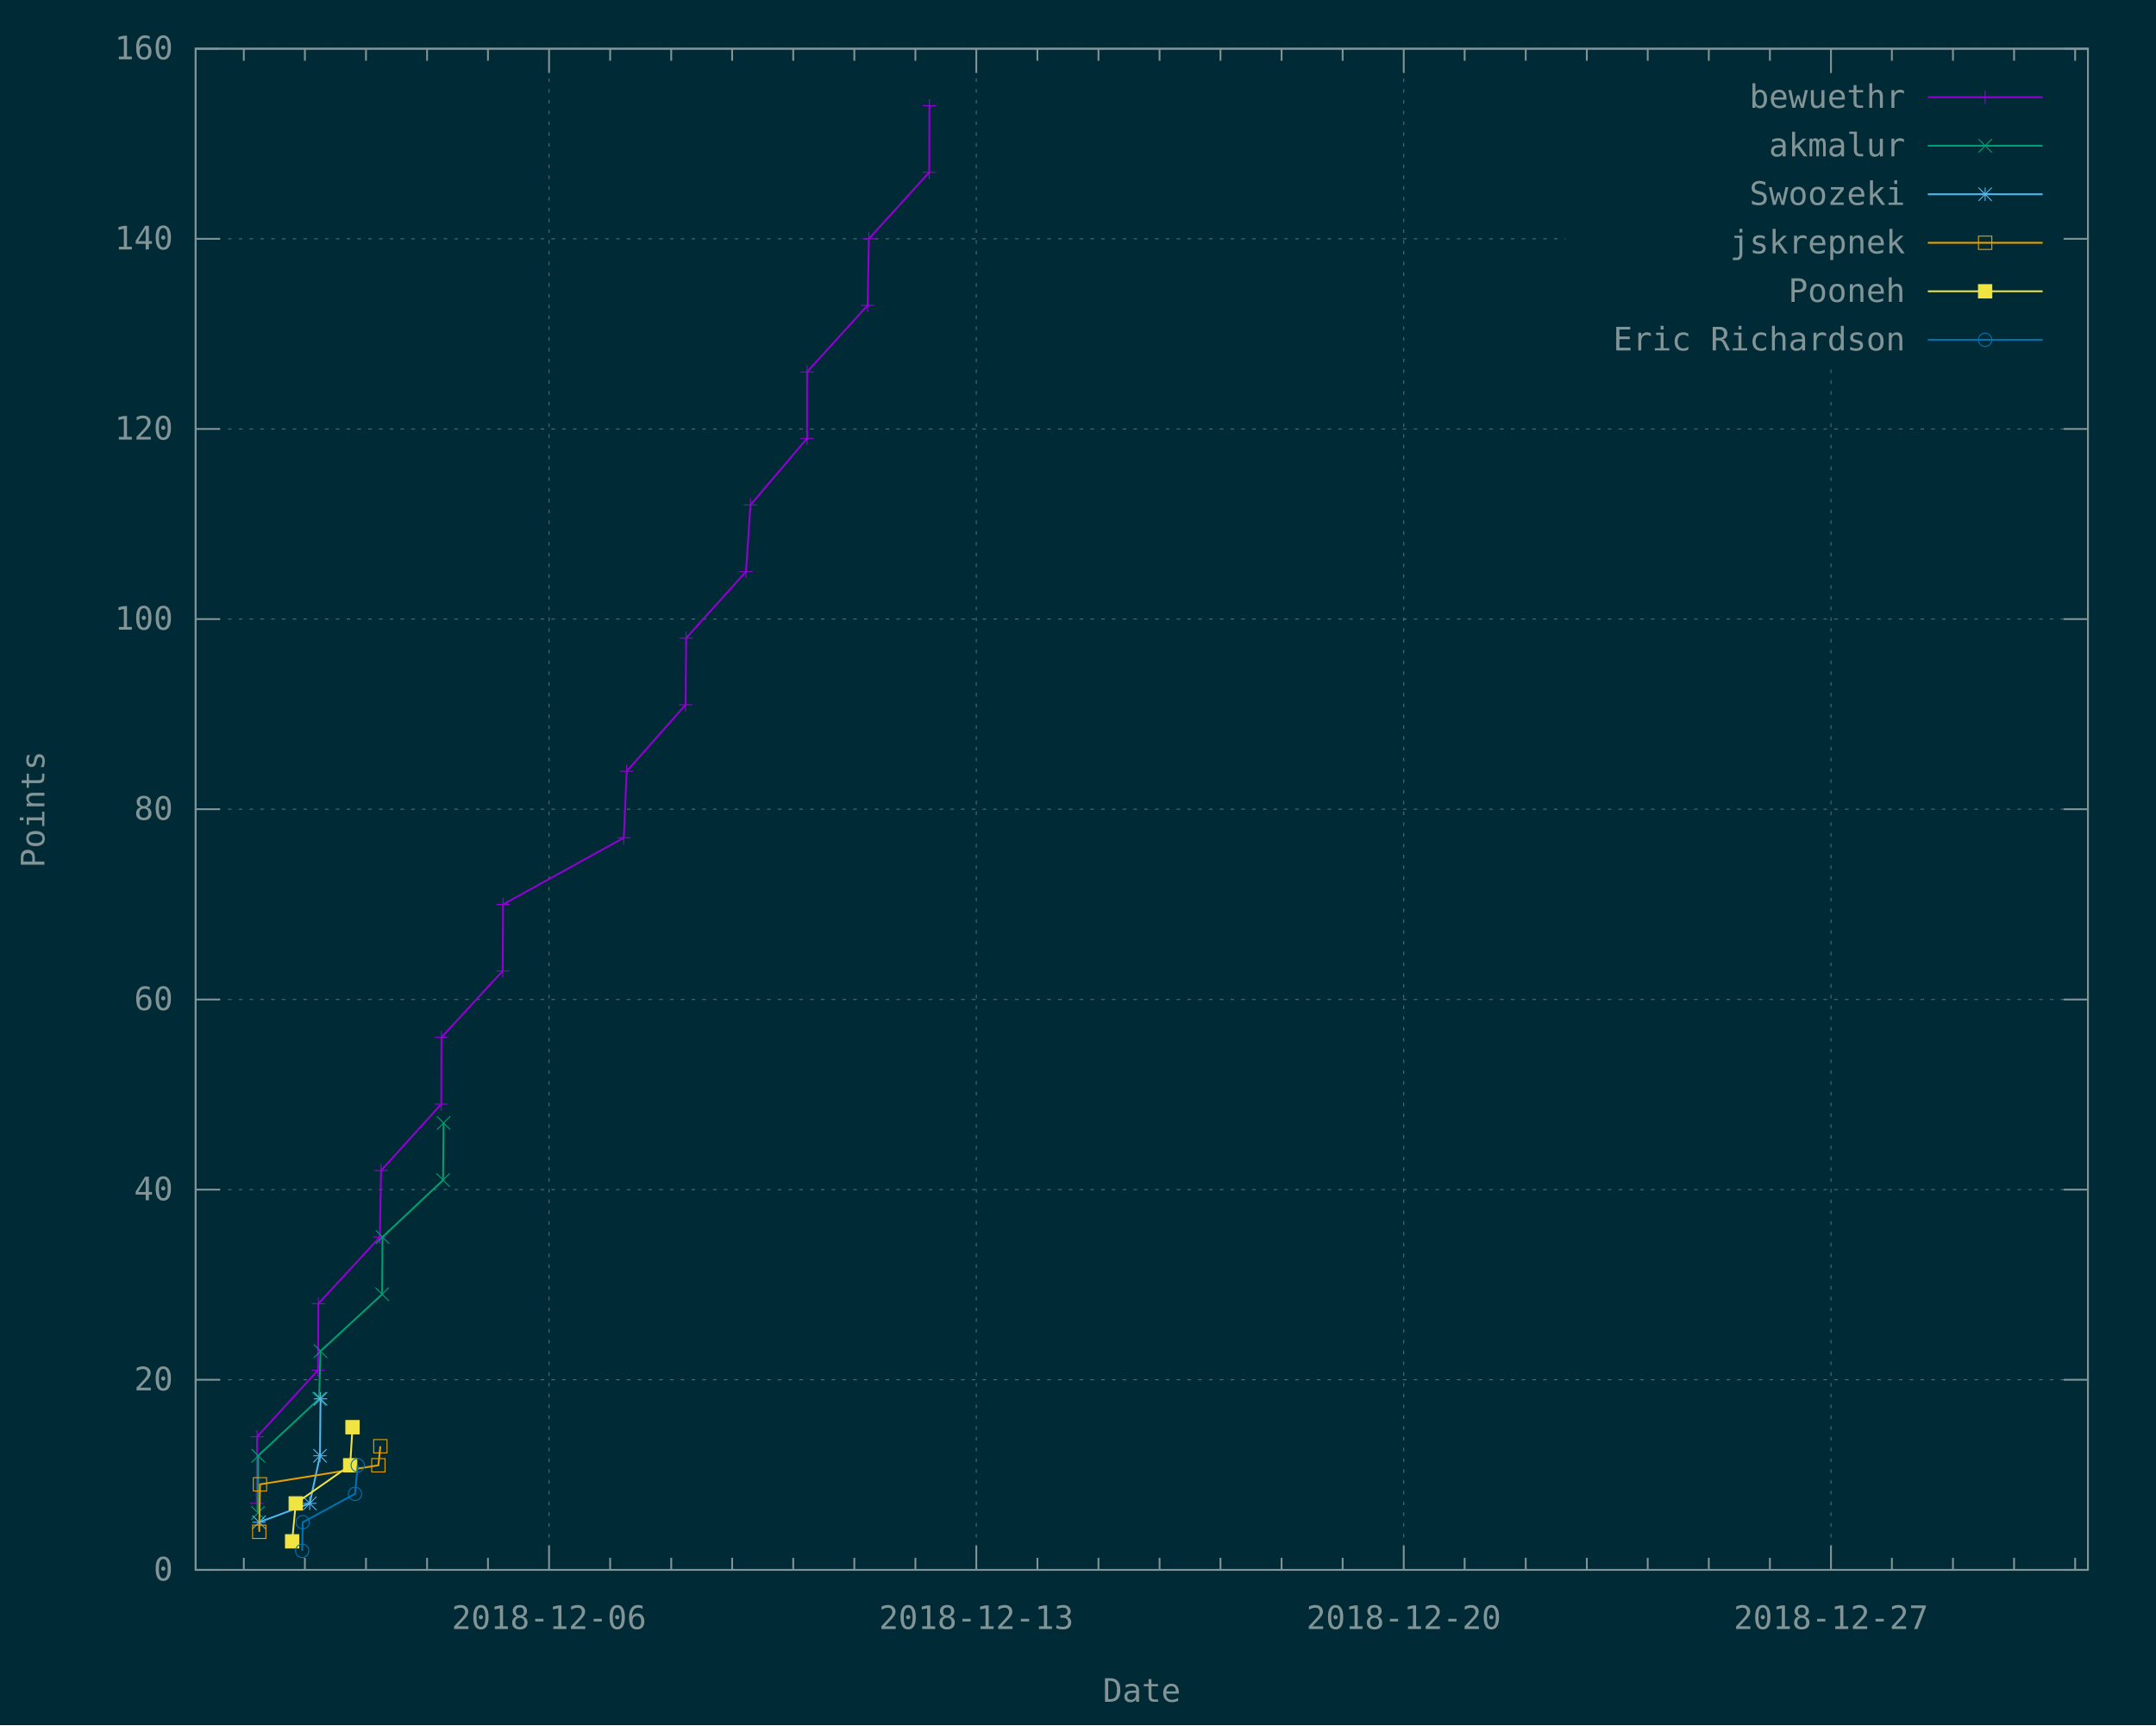
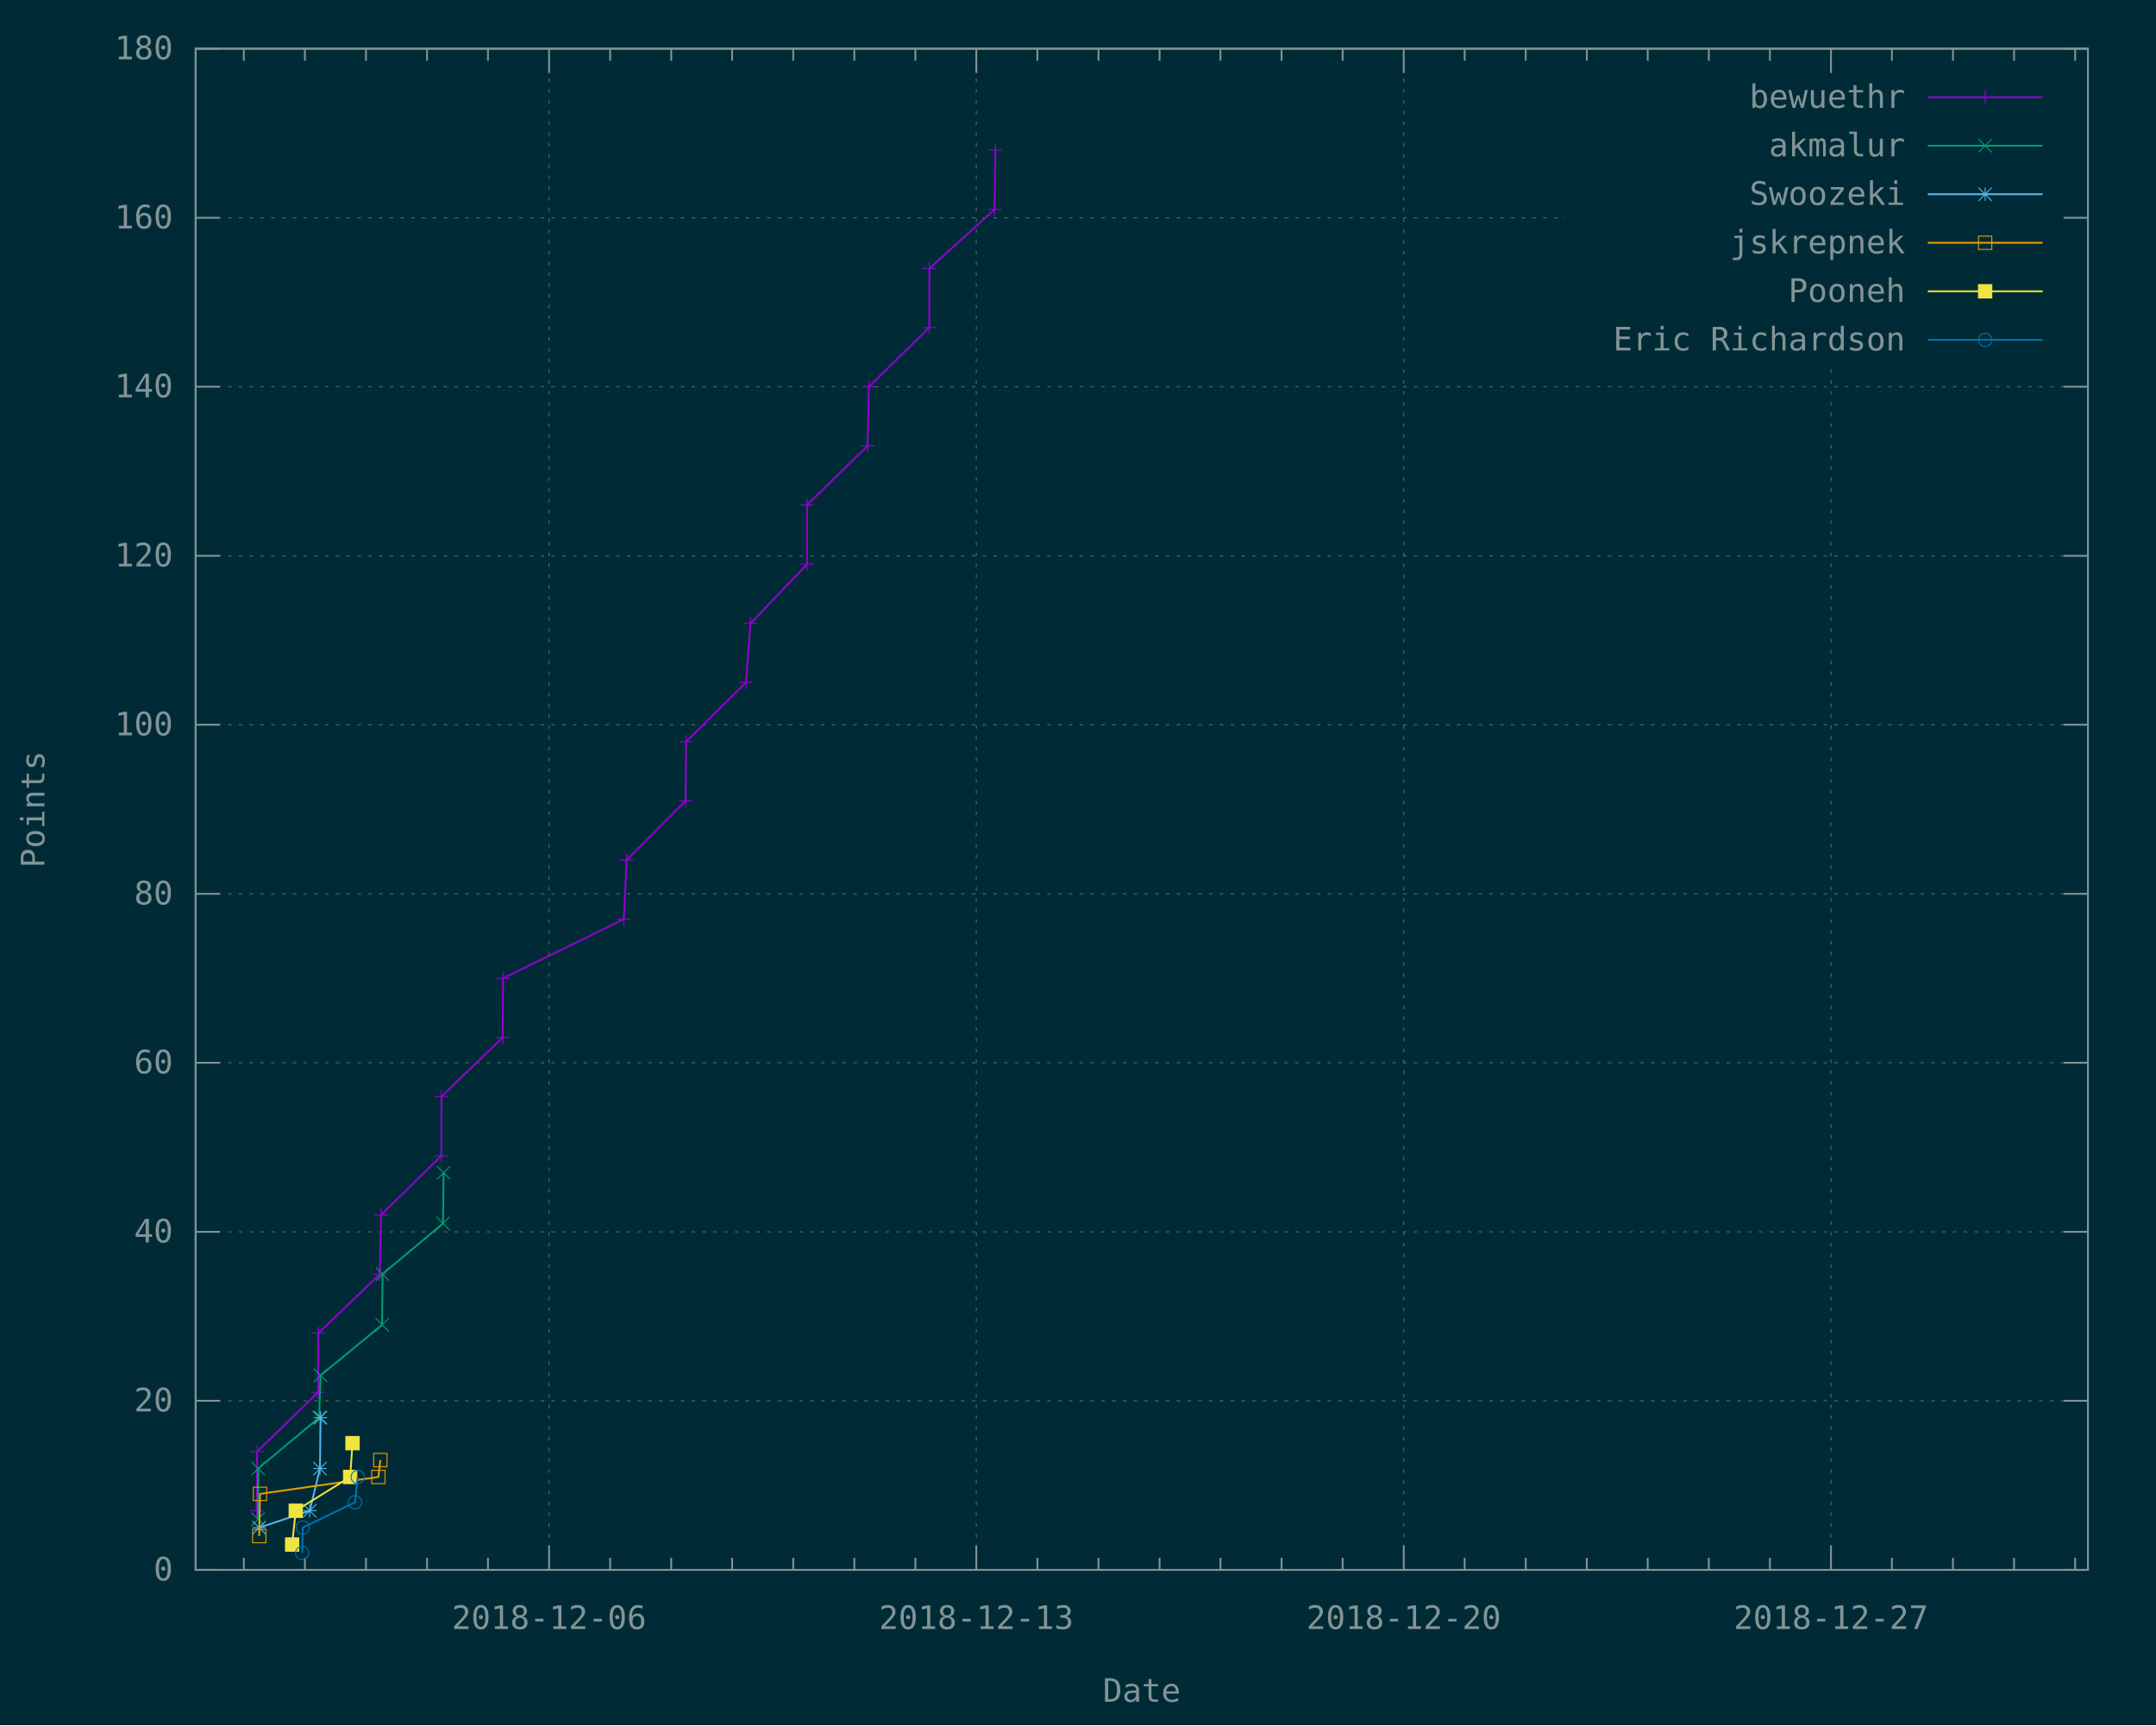
<svg xmlns="http://www.w3.org/2000/svg" xmlns:xlink="http://www.w3.org/1999/xlink" width="1200" height="960" viewBox="0 0 1200 960">
  <g id="gnuplot_canvas">
    <rect x="0" y="0" width="1200" height="960" fill="#002b36" />
    <defs>
      <circle id="gpDot" r="0.5" stroke-width="0.5" />
      <path id="gpPt0" stroke-width="0.148" stroke="currentColor" d="M-1,0 h2 M0,-1 v2" />
      <path id="gpPt1" stroke-width="0.148" stroke="currentColor" d="M-1,-1 L1,1 M1,-1 L-1,1" />
      <path id="gpPt2" stroke-width="0.148" stroke="currentColor" d="M-1,0 L1,0 M0,-1 L0,1 M-1,-1 L1,1 M-1,1 L1,-1" />
      <rect id="gpPt3" stroke-width="0.148" stroke="currentColor" x="-1" y="-1" width="2" height="2" />
      <rect id="gpPt4" stroke-width="0.148" stroke="currentColor" fill="currentColor" x="-1" y="-1" width="2" height="2" />
      <circle id="gpPt5" stroke-width="0.148" stroke="currentColor" cx="0" cy="0" r="1" />
      <use xlink:href="#gpPt5" id="gpPt6" fill="currentColor" stroke="none" />
      <path id="gpPt7" stroke-width="0.148" stroke="currentColor" d="M0,-1.33 L-1.33,0.67 L1.33,0.67 z" />
      <use xlink:href="#gpPt7" id="gpPt8" fill="currentColor" stroke="none" />
      <use xlink:href="#gpPt7" id="gpPt9" stroke="currentColor" transform="rotate(180)" />
      <use xlink:href="#gpPt9" id="gpPt10" fill="currentColor" stroke="none" />
      <use xlink:href="#gpPt3" id="gpPt11" stroke="currentColor" transform="rotate(45)" />
      <use xlink:href="#gpPt11" id="gpPt12" fill="currentColor" stroke="none" />
      <path id="gpPt13" stroke-width="0.148" stroke="currentColor" d="M0,1.330 L1.265,0.411 L0.782,-1.067 L-0.782,-1.076 L-1.265,0.411 z" />
      <use xlink:href="#gpPt13" id="gpPt14" fill="currentColor" stroke="none" />
      <filter id="textbox" filterUnits="objectBoundingBox" x="0" y="0" height="1" width="1">
        <feFlood flood-color="#002B36" flood-opacity="1" result="bgnd" />
        <feComposite in="SourceGraphic" in2="bgnd" operator="atop" />
      </filter>
      <filter id="greybox" filterUnits="objectBoundingBox" x="0" y="0" height="1" width="1">
        <feFlood flood-color="lightgrey" flood-opacity="1" result="grey" />
        <feComposite in="SourceGraphic" in2="grey" operator="atop" />
      </filter>
    </defs>
    <g fill="none" color="#002B36" stroke="currentColor" stroke-width="1.00" stroke-linecap="butt" stroke-linejoin="miter">
</g>
    <g fill="none" color="black" stroke="currentColor" stroke-width="1.00" stroke-linecap="butt" stroke-linejoin="miter">
</g>
    <g fill="none" color="black" stroke="rgb(131, 148, 150)" stroke-width="0.50" stroke-linecap="butt" stroke-linejoin="miter">
</g>
    <g fill="none" color="gray" stroke="currentColor" stroke-width="0.50" stroke-linecap="butt" stroke-linejoin="miter">
      <path stroke="rgb( 88, 110, 117)" stroke-dasharray="2,4" class="gridline" d="M108.9,873.6 L1162.1,873.6  " />
    </g>
    <g fill="none" color="gray" stroke="rgb( 88, 110, 117)" stroke-width="1.00" stroke-linecap="butt" stroke-linejoin="miter">
</g>
    <g fill="none" color="black" stroke="currentColor" stroke-width="1.00" stroke-linecap="butt" stroke-linejoin="miter">
      <path stroke="rgb(131, 148, 150)" d="M108.9,873.6 L122.4,873.6 M1162.1,873.6 L1148.6,873.6  " />
      <g transform="translate(96.3,879.5)" stroke="none" fill="rgb(131,148,150)" font-family="Inconsolata" font-size="18.00" text-anchor="end">
        <text>
          <tspan font-family="Inconsolata"> 0</tspan>
        </text>
      </g>
    </g>
    <g fill="none" color="black" stroke="currentColor" stroke-width="1.00" stroke-linecap="butt" stroke-linejoin="miter">
</g>
    <g fill="none" color="black" stroke="rgb(131, 148, 150)" stroke-width="0.50" stroke-linecap="butt" stroke-linejoin="miter">
</g>
    <g fill="none" color="gray" stroke="currentColor" stroke-width="0.50" stroke-linecap="butt" stroke-linejoin="miter">
-       <path stroke="rgb( 88, 110, 117)" stroke-dasharray="2,4" class="gridline" d="M108.9,767.8 L1162.1,767.8  " />
-     </g>
-     <g fill="none" color="gray" stroke="rgb( 88, 110, 117)" stroke-width="1.00" stroke-linecap="butt" stroke-linejoin="miter">
- </g>
-     <g fill="none" color="black" stroke="currentColor" stroke-width="1.00" stroke-linecap="butt" stroke-linejoin="miter">
-       <path stroke="rgb(131, 148, 150)" d="M108.9,767.8 L122.4,767.8 M1162.1,767.8 L1148.6,767.8  " />
-       <g transform="translate(96.3,773.7)" stroke="none" fill="rgb(131,148,150)" font-family="Inconsolata" font-size="18.00" text-anchor="end">
+       <path stroke="rgb( 88, 110, 117)" stroke-dasharray="2,4" class="gridline" d="M108.9,779.5 L1162.1,779.5  " />
+     </g>
+     <g fill="none" color="gray" stroke="rgb( 88, 110, 117)" stroke-width="1.00" stroke-linecap="butt" stroke-linejoin="miter">
+ </g>
+     <g fill="none" color="black" stroke="currentColor" stroke-width="1.00" stroke-linecap="butt" stroke-linejoin="miter">
+       <path stroke="rgb(131, 148, 150)" d="M108.9,779.5 L122.4,779.5 M1162.1,779.5 L1148.6,779.5  " />
+       <g transform="translate(96.3,785.4)" stroke="none" fill="rgb(131,148,150)" font-family="Inconsolata" font-size="18.00" text-anchor="end">
        <text>
          <tspan font-family="Inconsolata"> 20</tspan>
        </text>
      </g>
    </g>
    <g fill="none" color="black" stroke="currentColor" stroke-width="1.00" stroke-linecap="butt" stroke-linejoin="miter">
</g>
    <g fill="none" color="black" stroke="rgb(131, 148, 150)" stroke-width="0.50" stroke-linecap="butt" stroke-linejoin="miter">
</g>
    <g fill="none" color="gray" stroke="currentColor" stroke-width="0.50" stroke-linecap="butt" stroke-linejoin="miter">
-       <path stroke="rgb( 88, 110, 117)" stroke-dasharray="2,4" class="gridline" d="M108.9,662.0 L1162.1,662.0  " />
-     </g>
-     <g fill="none" color="gray" stroke="rgb( 88, 110, 117)" stroke-width="1.00" stroke-linecap="butt" stroke-linejoin="miter">
- </g>
-     <g fill="none" color="black" stroke="currentColor" stroke-width="1.00" stroke-linecap="butt" stroke-linejoin="miter">
-       <path stroke="rgb(131, 148, 150)" d="M108.9,662.0 L122.4,662.0 M1162.1,662.0 L1148.6,662.0  " />
-       <g transform="translate(96.3,667.9)" stroke="none" fill="rgb(131,148,150)" font-family="Inconsolata" font-size="18.00" text-anchor="end">
+       <path stroke="rgb( 88, 110, 117)" stroke-dasharray="2,4" class="gridline" d="M108.9,685.5 L1162.1,685.5  " />
+     </g>
+     <g fill="none" color="gray" stroke="rgb( 88, 110, 117)" stroke-width="1.00" stroke-linecap="butt" stroke-linejoin="miter">
+ </g>
+     <g fill="none" color="black" stroke="currentColor" stroke-width="1.00" stroke-linecap="butt" stroke-linejoin="miter">
+       <path stroke="rgb(131, 148, 150)" d="M108.9,685.5 L122.4,685.5 M1162.1,685.5 L1148.6,685.5  " />
+       <g transform="translate(96.3,691.4)" stroke="none" fill="rgb(131,148,150)" font-family="Inconsolata" font-size="18.00" text-anchor="end">
        <text>
          <tspan font-family="Inconsolata"> 40</tspan>
        </text>
      </g>
    </g>
    <g fill="none" color="black" stroke="currentColor" stroke-width="1.00" stroke-linecap="butt" stroke-linejoin="miter">
</g>
    <g fill="none" color="black" stroke="rgb(131, 148, 150)" stroke-width="0.50" stroke-linecap="butt" stroke-linejoin="miter">
</g>
    <g fill="none" color="gray" stroke="currentColor" stroke-width="0.50" stroke-linecap="butt" stroke-linejoin="miter">
-       <path stroke="rgb( 88, 110, 117)" stroke-dasharray="2,4" class="gridline" d="M108.9,556.2 L1162.1,556.2  " />
-     </g>
-     <g fill="none" color="gray" stroke="rgb( 88, 110, 117)" stroke-width="1.00" stroke-linecap="butt" stroke-linejoin="miter">
- </g>
-     <g fill="none" color="black" stroke="currentColor" stroke-width="1.00" stroke-linecap="butt" stroke-linejoin="miter">
-       <path stroke="rgb(131, 148, 150)" d="M108.9,556.2 L122.4,556.2 M1162.1,556.2 L1148.6,556.2  " />
-       <g transform="translate(96.3,562.1)" stroke="none" fill="rgb(131,148,150)" font-family="Inconsolata" font-size="18.00" text-anchor="end">
+       <path stroke="rgb( 88, 110, 117)" stroke-dasharray="2,4" class="gridline" d="M108.9,591.4 L1162.1,591.4  " />
+     </g>
+     <g fill="none" color="gray" stroke="rgb( 88, 110, 117)" stroke-width="1.00" stroke-linecap="butt" stroke-linejoin="miter">
+ </g>
+     <g fill="none" color="black" stroke="currentColor" stroke-width="1.00" stroke-linecap="butt" stroke-linejoin="miter">
+       <path stroke="rgb(131, 148, 150)" d="M108.9,591.4 L122.4,591.4 M1162.1,591.4 L1148.6,591.4  " />
+       <g transform="translate(96.3,597.3)" stroke="none" fill="rgb(131,148,150)" font-family="Inconsolata" font-size="18.00" text-anchor="end">
        <text>
          <tspan font-family="Inconsolata"> 60</tspan>
        </text>
      </g>
    </g>
    <g fill="none" color="black" stroke="currentColor" stroke-width="1.00" stroke-linecap="butt" stroke-linejoin="miter">
</g>
    <g fill="none" color="black" stroke="rgb(131, 148, 150)" stroke-width="0.50" stroke-linecap="butt" stroke-linejoin="miter">
</g>
    <g fill="none" color="gray" stroke="currentColor" stroke-width="0.50" stroke-linecap="butt" stroke-linejoin="miter">
-       <path stroke="rgb( 88, 110, 117)" stroke-dasharray="2,4" class="gridline" d="M108.9,450.3 L1162.1,450.3  " />
-     </g>
-     <g fill="none" color="gray" stroke="rgb( 88, 110, 117)" stroke-width="1.00" stroke-linecap="butt" stroke-linejoin="miter">
- </g>
-     <g fill="none" color="black" stroke="currentColor" stroke-width="1.00" stroke-linecap="butt" stroke-linejoin="miter">
-       <path stroke="rgb(131, 148, 150)" d="M108.9,450.3 L122.4,450.3 M1162.1,450.3 L1148.6,450.3  " />
-       <g transform="translate(96.3,456.2)" stroke="none" fill="rgb(131,148,150)" font-family="Inconsolata" font-size="18.00" text-anchor="end">
+       <path stroke="rgb( 88, 110, 117)" stroke-dasharray="2,4" class="gridline" d="M108.9,497.4 L1162.1,497.4  " />
+     </g>
+     <g fill="none" color="gray" stroke="rgb( 88, 110, 117)" stroke-width="1.00" stroke-linecap="butt" stroke-linejoin="miter">
+ </g>
+     <g fill="none" color="black" stroke="currentColor" stroke-width="1.00" stroke-linecap="butt" stroke-linejoin="miter">
+       <path stroke="rgb(131, 148, 150)" d="M108.9,497.4 L122.4,497.4 M1162.1,497.4 L1148.6,497.4  " />
+       <g transform="translate(96.3,503.3)" stroke="none" fill="rgb(131,148,150)" font-family="Inconsolata" font-size="18.00" text-anchor="end">
        <text>
          <tspan font-family="Inconsolata"> 80</tspan>
        </text>
      </g>
    </g>
    <g fill="none" color="black" stroke="currentColor" stroke-width="1.00" stroke-linecap="butt" stroke-linejoin="miter">
</g>
    <g fill="none" color="black" stroke="rgb(131, 148, 150)" stroke-width="0.50" stroke-linecap="butt" stroke-linejoin="miter">
</g>
    <g fill="none" color="gray" stroke="currentColor" stroke-width="0.50" stroke-linecap="butt" stroke-linejoin="miter">
-       <path stroke="rgb( 88, 110, 117)" stroke-dasharray="2,4" class="gridline" d="M108.9,344.5 L1162.1,344.5  " />
-     </g>
-     <g fill="none" color="gray" stroke="rgb( 88, 110, 117)" stroke-width="1.00" stroke-linecap="butt" stroke-linejoin="miter">
- </g>
-     <g fill="none" color="black" stroke="currentColor" stroke-width="1.00" stroke-linecap="butt" stroke-linejoin="miter">
-       <path stroke="rgb(131, 148, 150)" d="M108.9,344.5 L122.4,344.5 M1162.1,344.5 L1148.6,344.5  " />
-       <g transform="translate(96.3,350.4)" stroke="none" fill="rgb(131,148,150)" font-family="Inconsolata" font-size="18.00" text-anchor="end">
+       <path stroke="rgb( 88, 110, 117)" stroke-dasharray="2,4" class="gridline" d="M108.9,403.3 L1162.1,403.3  " />
+     </g>
+     <g fill="none" color="gray" stroke="rgb( 88, 110, 117)" stroke-width="1.00" stroke-linecap="butt" stroke-linejoin="miter">
+ </g>
+     <g fill="none" color="black" stroke="currentColor" stroke-width="1.00" stroke-linecap="butt" stroke-linejoin="miter">
+       <path stroke="rgb(131, 148, 150)" d="M108.9,403.3 L122.4,403.3 M1162.1,403.3 L1148.6,403.3  " />
+       <g transform="translate(96.3,409.2)" stroke="none" fill="rgb(131,148,150)" font-family="Inconsolata" font-size="18.00" text-anchor="end">
        <text>
          <tspan font-family="Inconsolata"> 100</tspan>
        </text>
      </g>
    </g>
    <g fill="none" color="black" stroke="currentColor" stroke-width="1.00" stroke-linecap="butt" stroke-linejoin="miter">
</g>
    <g fill="none" color="black" stroke="rgb(131, 148, 150)" stroke-width="0.50" stroke-linecap="butt" stroke-linejoin="miter">
</g>
    <g fill="none" color="gray" stroke="currentColor" stroke-width="0.50" stroke-linecap="butt" stroke-linejoin="miter">
-       <path stroke="rgb( 88, 110, 117)" stroke-dasharray="2,4" class="gridline" d="M108.9,238.7 L1162.1,238.7  " />
-     </g>
-     <g fill="none" color="gray" stroke="rgb( 88, 110, 117)" stroke-width="1.00" stroke-linecap="butt" stroke-linejoin="miter">
- </g>
-     <g fill="none" color="black" stroke="currentColor" stroke-width="1.00" stroke-linecap="butt" stroke-linejoin="miter">
-       <path stroke="rgb(131, 148, 150)" d="M108.9,238.7 L122.4,238.7 M1162.1,238.7 L1148.6,238.7  " />
-       <g transform="translate(96.3,244.6)" stroke="none" fill="rgb(131,148,150)" font-family="Inconsolata" font-size="18.00" text-anchor="end">
+       <path stroke="rgb( 88, 110, 117)" stroke-dasharray="2,4" class="gridline" d="M108.9,309.3 L1162.1,309.3  " />
+     </g>
+     <g fill="none" color="gray" stroke="rgb( 88, 110, 117)" stroke-width="1.00" stroke-linecap="butt" stroke-linejoin="miter">
+ </g>
+     <g fill="none" color="black" stroke="currentColor" stroke-width="1.00" stroke-linecap="butt" stroke-linejoin="miter">
+       <path stroke="rgb(131, 148, 150)" d="M108.9,309.3 L122.4,309.3 M1162.1,309.3 L1148.6,309.3  " />
+       <g transform="translate(96.3,315.2)" stroke="none" fill="rgb(131,148,150)" font-family="Inconsolata" font-size="18.00" text-anchor="end">
        <text>
          <tspan font-family="Inconsolata"> 120</tspan>
        </text>
      </g>
    </g>
    <g fill="none" color="black" stroke="currentColor" stroke-width="1.00" stroke-linecap="butt" stroke-linejoin="miter">
</g>
    <g fill="none" color="black" stroke="rgb(131, 148, 150)" stroke-width="0.50" stroke-linecap="butt" stroke-linejoin="miter">
</g>
    <g fill="none" color="gray" stroke="currentColor" stroke-width="0.50" stroke-linecap="butt" stroke-linejoin="miter">
-       <path stroke="rgb( 88, 110, 117)" stroke-dasharray="2,4" class="gridline" d="M108.9,132.9 L871.4,132.9 M1149.5,132.9 L1162.1,132.9  " />
-     </g>
-     <g fill="none" color="gray" stroke="rgb( 88, 110, 117)" stroke-width="1.00" stroke-linecap="butt" stroke-linejoin="miter">
- </g>
-     <g fill="none" color="black" stroke="currentColor" stroke-width="1.00" stroke-linecap="butt" stroke-linejoin="miter">
-       <path stroke="rgb(131, 148, 150)" d="M108.9,132.9 L122.4,132.9 M1162.1,132.9 L1148.6,132.9  " />
-       <g transform="translate(96.3,138.8)" stroke="none" fill="rgb(131,148,150)" font-family="Inconsolata" font-size="18.00" text-anchor="end">
+       <path stroke="rgb( 88, 110, 117)" stroke-dasharray="2,4" class="gridline" d="M108.9,215.2 L1162.1,215.2  " />
+     </g>
+     <g fill="none" color="gray" stroke="rgb( 88, 110, 117)" stroke-width="1.00" stroke-linecap="butt" stroke-linejoin="miter">
+ </g>
+     <g fill="none" color="black" stroke="currentColor" stroke-width="1.00" stroke-linecap="butt" stroke-linejoin="miter">
+       <path stroke="rgb(131, 148, 150)" d="M108.9,215.2 L122.4,215.2 M1162.1,215.2 L1148.6,215.2  " />
+       <g transform="translate(96.3,221.1)" stroke="none" fill="rgb(131,148,150)" font-family="Inconsolata" font-size="18.00" text-anchor="end">
        <text>
          <tspan font-family="Inconsolata"> 140</tspan>
+         </text>
+       </g>
+     </g>
+     <g fill="none" color="black" stroke="currentColor" stroke-width="1.00" stroke-linecap="butt" stroke-linejoin="miter">
+ </g>
+     <g fill="none" color="black" stroke="rgb(131, 148, 150)" stroke-width="0.50" stroke-linecap="butt" stroke-linejoin="miter">
+ </g>
+     <g fill="none" color="gray" stroke="currentColor" stroke-width="0.50" stroke-linecap="butt" stroke-linejoin="miter">
+       <path stroke="rgb( 88, 110, 117)" stroke-dasharray="2,4" class="gridline" d="M108.9,121.2 L871.4,121.2 M1149.5,121.2 L1162.1,121.2  " />
+     </g>
+     <g fill="none" color="gray" stroke="rgb( 88, 110, 117)" stroke-width="1.00" stroke-linecap="butt" stroke-linejoin="miter">
+ </g>
+     <g fill="none" color="black" stroke="currentColor" stroke-width="1.00" stroke-linecap="butt" stroke-linejoin="miter">
+       <path stroke="rgb(131, 148, 150)" d="M108.9,121.2 L122.4,121.2 M1162.1,121.2 L1148.6,121.2  " />
+       <g transform="translate(96.3,127.1)" stroke="none" fill="rgb(131,148,150)" font-family="Inconsolata" font-size="18.00" text-anchor="end">
+         <text>
+           <tspan font-family="Inconsolata"> 160</tspan>
        </text>
      </g>
    </g>
    <g fill="none" color="black" stroke="currentColor" stroke-width="1.00" stroke-linecap="butt" stroke-linejoin="miter">
</g>
    <g fill="none" color="black" stroke="rgb(131, 148, 150)" stroke-width="0.50" stroke-linecap="butt" stroke-linejoin="miter">
</g>
    <g fill="none" color="gray" stroke="currentColor" stroke-width="0.50" stroke-linecap="butt" stroke-linejoin="miter">
      <path stroke="rgb( 88, 110, 117)" stroke-dasharray="2,4" class="gridline" d="M108.9,27.1 L1162.1,27.1  " />
    </g>
    <g fill="none" color="gray" stroke="rgb( 88, 110, 117)" stroke-width="1.00" stroke-linecap="butt" stroke-linejoin="miter">
</g>
    <g fill="none" color="black" stroke="currentColor" stroke-width="1.00" stroke-linecap="butt" stroke-linejoin="miter">
      <path stroke="rgb(131, 148, 150)" d="M108.9,27.1 L122.4,27.1 M1162.1,27.1 L1148.6,27.1  " />
      <g transform="translate(96.3,33.0)" stroke="none" fill="rgb(131,148,150)" font-family="Inconsolata" font-size="18.00" text-anchor="end">
        <text>
-           <tspan font-family="Inconsolata"> 160</tspan>
+           <tspan font-family="Inconsolata"> 180</tspan>
        </text>
      </g>
    </g>
    <g fill="none" color="black" stroke="currentColor" stroke-width="1.00" stroke-linecap="butt" stroke-linejoin="miter">
      <path stroke="rgb(131, 148, 150)" d="M135.7,873.6 L135.7,866.9 M135.7,27.1 L135.7,33.8 M169.7,873.6 L169.7,866.9 M169.7,27.1 L169.7,33.8   M203.7,873.6 L203.7,866.9 M203.7,27.1 L203.7,33.8 M237.7,873.6 L237.7,866.9 M237.7,27.1 L237.7,33.8   M271.6,873.6 L271.6,866.9 M271.6,27.1 L271.6,33.8  " />
    </g>
    <g fill="none" color="black" stroke="rgb(131, 148, 150)" stroke-width="0.50" stroke-linecap="butt" stroke-linejoin="miter">
</g>
    <g fill="none" color="gray" stroke="currentColor" stroke-width="0.50" stroke-linecap="butt" stroke-linejoin="miter">
      <path stroke="rgb( 88, 110, 117)" stroke-dasharray="2,4" class="gridline" d="M305.6,873.6 L305.6,27.1  " />
    </g>
    <g fill="none" color="gray" stroke="rgb( 88, 110, 117)" stroke-width="1.00" stroke-linecap="butt" stroke-linejoin="miter">
</g>
    <g fill="none" color="black" stroke="currentColor" stroke-width="1.00" stroke-linecap="butt" stroke-linejoin="miter">
      <path stroke="rgb(131, 148, 150)" d="M305.6,873.6 L305.6,860.1 M305.6,27.1 L305.6,40.6  " />
      <g transform="translate(305.6,906.5)" stroke="none" fill="rgb(131,148,150)" font-family="Inconsolata" font-size="18.00" text-anchor="middle">
        <text>
          <tspan font-family="Inconsolata">2018-12-06</tspan>
        </text>
      </g>
    </g>
    <g fill="none" color="black" stroke="currentColor" stroke-width="1.00" stroke-linecap="butt" stroke-linejoin="miter">
      <path stroke="rgb(131, 148, 150)" d="M339.6,873.6 L339.6,866.9 M339.6,27.1 L339.6,33.8 M373.6,873.6 L373.6,866.9 M373.6,27.1 L373.6,33.8   M407.5,873.6 L407.5,866.9 M407.5,27.1 L407.5,33.8 M441.5,873.6 L441.5,866.9 M441.5,27.1 L441.5,33.8   M475.5,873.6 L475.5,866.9 M475.5,27.1 L475.5,33.8 M509.5,873.6 L509.5,866.9 M509.5,27.1 L509.5,33.8    " />
    </g>
    <g fill="none" color="black" stroke="rgb(131, 148, 150)" stroke-width="0.50" stroke-linecap="butt" stroke-linejoin="miter">
</g>
    <g fill="none" color="gray" stroke="currentColor" stroke-width="0.50" stroke-linecap="butt" stroke-linejoin="miter">
      <path stroke="rgb( 88, 110, 117)" stroke-dasharray="2,4" class="gridline" d="M543.4,873.6 L543.4,27.1  " />
    </g>
    <g fill="none" color="gray" stroke="rgb( 88, 110, 117)" stroke-width="1.00" stroke-linecap="butt" stroke-linejoin="miter">
</g>
    <g fill="none" color="black" stroke="currentColor" stroke-width="1.00" stroke-linecap="butt" stroke-linejoin="miter">
      <path stroke="rgb(131, 148, 150)" d="M543.4,873.6 L543.4,860.1 M543.4,27.1 L543.4,40.6  " />
      <g transform="translate(543.4,906.5)" stroke="none" fill="rgb(131,148,150)" font-family="Inconsolata" font-size="18.00" text-anchor="middle">
        <text>
          <tspan font-family="Inconsolata">2018-12-13</tspan>
        </text>
      </g>
    </g>
    <g fill="none" color="black" stroke="currentColor" stroke-width="1.00" stroke-linecap="butt" stroke-linejoin="miter">
      <path stroke="rgb(131, 148, 150)" d="M577.4,873.6 L577.4,866.9 M577.4,27.1 L577.4,33.8 M611.4,873.6 L611.4,866.9 M611.4,27.1 L611.4,33.8   M645.4,873.6 L645.4,866.9 M645.4,27.1 L645.4,33.8 M679.3,873.6 L679.3,866.9 M679.3,27.1 L679.3,33.8   M713.3,873.6 L713.3,866.9 M713.3,27.1 L713.3,33.8 M747.3,873.6 L747.3,866.9 M747.3,27.1 L747.3,33.8    " />
    </g>
    <g fill="none" color="black" stroke="rgb(131, 148, 150)" stroke-width="0.50" stroke-linecap="butt" stroke-linejoin="miter">
</g>
    <g fill="none" color="gray" stroke="currentColor" stroke-width="0.50" stroke-linecap="butt" stroke-linejoin="miter">
      <path stroke="rgb( 88, 110, 117)" stroke-dasharray="2,4" class="gridline" d="M781.3,873.6 L781.3,27.1  " />
    </g>
    <g fill="none" color="gray" stroke="rgb( 88, 110, 117)" stroke-width="1.00" stroke-linecap="butt" stroke-linejoin="miter">
</g>
    <g fill="none" color="black" stroke="currentColor" stroke-width="1.00" stroke-linecap="butt" stroke-linejoin="miter">
      <path stroke="rgb(131, 148, 150)" d="M781.3,873.6 L781.3,860.1 M781.3,27.1 L781.3,40.6  " />
      <g transform="translate(781.3,906.5)" stroke="none" fill="rgb(131,148,150)" font-family="Inconsolata" font-size="18.00" text-anchor="middle">
        <text>
          <tspan font-family="Inconsolata">2018-12-20</tspan>
        </text>
      </g>
    </g>
    <g fill="none" color="black" stroke="currentColor" stroke-width="1.00" stroke-linecap="butt" stroke-linejoin="miter">
      <path stroke="rgb(131, 148, 150)" d="M815.2,873.6 L815.2,866.9 M815.2,27.1 L815.2,33.8 M849.2,873.6 L849.2,866.9 M849.2,27.1 L849.2,33.8   M883.2,873.6 L883.2,866.9 M883.2,27.1 L883.2,33.8 M917.1,873.6 L917.1,866.9 M917.1,27.1 L917.1,33.8   M951.1,873.6 L951.1,866.9 M951.1,27.1 L951.1,33.8 M985.1,873.6 L985.1,866.9 M985.1,27.1 L985.1,33.8    " />
    </g>
    <g fill="none" color="black" stroke="rgb(131, 148, 150)" stroke-width="0.50" stroke-linecap="butt" stroke-linejoin="miter">
</g>
    <g fill="none" color="gray" stroke="currentColor" stroke-width="0.50" stroke-linecap="butt" stroke-linejoin="miter">
      <path stroke="rgb( 88, 110, 117)" stroke-dasharray="2,4" class="gridline" d="M1019.1,873.6 L1019.1,202.6 M1019.1,40.6 L1019.1,27.1  " />
    </g>
    <g fill="none" color="gray" stroke="rgb( 88, 110, 117)" stroke-width="1.00" stroke-linecap="butt" stroke-linejoin="miter">
</g>
    <g fill="none" color="black" stroke="currentColor" stroke-width="1.00" stroke-linecap="butt" stroke-linejoin="miter">
      <path stroke="rgb(131, 148, 150)" d="M1019.1,873.6 L1019.1,860.1 M1019.1,27.1 L1019.1,40.6  " />
      <g transform="translate(1019.1,906.5)" stroke="none" fill="rgb(131,148,150)" font-family="Inconsolata" font-size="18.00" text-anchor="middle">
        <text>
          <tspan font-family="Inconsolata">2018-12-27</tspan>
        </text>
      </g>
    </g>
    <g fill="none" color="black" stroke="currentColor" stroke-width="1.00" stroke-linecap="butt" stroke-linejoin="miter">
      <path stroke="rgb(131, 148, 150)" d="M1053.0,873.6 L1053.0,866.9 M1053.0,27.1 L1053.0,33.8 M1087.0,873.6 L1087.0,866.9 M1087.0,27.1 L1087.0,33.8   M1121.0,873.6 L1121.0,866.9 M1121.0,27.1 L1121.0,33.8 M1155.0,873.6 L1155.0,866.9 M1155.0,27.1 L1155.0,33.8    " />
    </g>
    <g fill="none" color="black" stroke="currentColor" stroke-width="1.00" stroke-linecap="butt" stroke-linejoin="miter">
      <path stroke="rgb(131, 148, 150)" d="M108.9,27.1 L108.9,873.6 L1162.1,873.6 L1162.1,27.1 L108.9,27.1 Z  " />
    </g>
    <g fill="none" color="black" stroke="currentColor" stroke-width="1.00" stroke-linecap="butt" stroke-linejoin="miter">
      <g transform="translate(24.7,450.4) rotate(270)" stroke="none" fill="rgb(131,148,150)" font-family="Inconsolata" font-size="18.00" text-anchor="middle">
        <text>
          <tspan font-family="Inconsolata">Points</tspan>
        </text>
      </g>
    </g>
    <g fill="none" color="black" stroke="currentColor" stroke-width="1.00" stroke-linecap="butt" stroke-linejoin="miter">
      <g transform="translate(635.5,947.0)" stroke="none" fill="rgb(131,148,150)" font-family="Inconsolata" font-size="18.00" text-anchor="middle">
        <text>
          <tspan font-family="Inconsolata">Date</tspan>
        </text>
      </g>
    </g>
    <g fill="none" color="black" stroke="currentColor" stroke-width="1.00" stroke-linecap="butt" stroke-linejoin="miter">
</g>
    <g id="gnuplot_plot_1">
      <g fill="none" color="black" stroke="currentColor" stroke-width="1.00" stroke-linecap="butt" stroke-linejoin="miter">
        <g transform="translate(1060.4,60.0)" stroke="none" fill="rgb(131,148,150)" font-family="Inconsolata" font-size="18.00" text-anchor="end">
          <text>
            <tspan font-family="Inconsolata">bewuethr</tspan>
          </text>
        </g>
      </g>
      <g fill="none" color="black" stroke="currentColor" stroke-width="1.00" stroke-linecap="butt" stroke-linejoin="miter">
-         <path stroke="rgb(148,   0, 211)" d="M1073.0,54.1 L1136.9,54.1 M142.9,836.6 L143.1,799.5 L177.0,762.5 L177.2,725.5 L211.4,688.4 L212.1,651.4   L245.6,614.4 L245.7,577.3 L279.8,540.3 L280.0,503.3 L347.2,466.2 L348.8,429.2 L381.6,392.2 L381.9,355.1   L415.2,318.1 L417.7,281.0 L449.2,244.0 L449.2,207.0 L482.9,169.9 L483.6,132.9 L517.2,95.9 L517.3,58.8    " />
-         <use xlink:href="#gpPt0" transform="translate(142.9,836.6) scale(3.71)" color="rgb(148,   0, 211)" />
-         <use xlink:href="#gpPt0" transform="translate(143.1,799.5) scale(3.71)" color="rgb(148,   0, 211)" />
-         <use xlink:href="#gpPt0" transform="translate(177.0,762.5) scale(3.71)" color="rgb(148,   0, 211)" />
-         <use xlink:href="#gpPt0" transform="translate(177.2,725.5) scale(3.71)" color="rgb(148,   0, 211)" />
-         <use xlink:href="#gpPt0" transform="translate(211.4,688.4) scale(3.71)" color="rgb(148,   0, 211)" />
-         <use xlink:href="#gpPt0" transform="translate(212.1,651.4) scale(3.71)" color="rgb(148,   0, 211)" />
-         <use xlink:href="#gpPt0" transform="translate(245.6,614.4) scale(3.71)" color="rgb(148,   0, 211)" />
-         <use xlink:href="#gpPt0" transform="translate(245.7,577.3) scale(3.71)" color="rgb(148,   0, 211)" />
-         <use xlink:href="#gpPt0" transform="translate(279.8,540.3) scale(3.71)" color="rgb(148,   0, 211)" />
-         <use xlink:href="#gpPt0" transform="translate(280.0,503.3) scale(3.71)" color="rgb(148,   0, 211)" />
-         <use xlink:href="#gpPt0" transform="translate(347.2,466.2) scale(3.71)" color="rgb(148,   0, 211)" />
-         <use xlink:href="#gpPt0" transform="translate(348.8,429.2) scale(3.71)" color="rgb(148,   0, 211)" />
-         <use xlink:href="#gpPt0" transform="translate(381.6,392.2) scale(3.71)" color="rgb(148,   0, 211)" />
-         <use xlink:href="#gpPt0" transform="translate(381.9,355.1) scale(3.71)" color="rgb(148,   0, 211)" />
-         <use xlink:href="#gpPt0" transform="translate(415.2,318.1) scale(3.71)" color="rgb(148,   0, 211)" />
-         <use xlink:href="#gpPt0" transform="translate(417.7,281.0) scale(3.71)" color="rgb(148,   0, 211)" />
-         <use xlink:href="#gpPt0" transform="translate(449.2,244.0) scale(3.71)" color="rgb(148,   0, 211)" />
-         <use xlink:href="#gpPt0" transform="translate(449.2,207.0) scale(3.71)" color="rgb(148,   0, 211)" />
-         <use xlink:href="#gpPt0" transform="translate(482.9,169.9) scale(3.71)" color="rgb(148,   0, 211)" />
-         <use xlink:href="#gpPt0" transform="translate(483.6,132.9) scale(3.71)" color="rgb(148,   0, 211)" />
-         <use xlink:href="#gpPt0" transform="translate(517.2,95.9) scale(3.71)" color="rgb(148,   0, 211)" />
-         <use xlink:href="#gpPt0" transform="translate(517.3,58.8) scale(3.71)" color="rgb(148,   0, 211)" />
+         <path stroke="rgb(148,   0, 211)" d="M1073.0,54.1 L1136.9,54.1 M142.9,840.7 L143.1,807.8 L177.0,774.8 L177.2,741.9 L211.4,709.0 L212.1,676.1   L245.6,643.2 L245.7,610.2 L279.8,577.3 L280.0,544.4 L347.2,511.5 L348.8,478.6 L381.6,445.6 L381.9,412.7   L415.2,379.8 L417.7,346.9 L449.2,314.0 L449.2,281.0 L482.9,248.1 L483.6,215.2 L517.2,182.3 L517.3,149.4   L553.6,116.5 L554.0,83.5  " />
+         <use xlink:href="#gpPt0" transform="translate(142.9,840.7) scale(3.71)" color="rgb(148,   0, 211)" />
+         <use xlink:href="#gpPt0" transform="translate(143.1,807.8) scale(3.71)" color="rgb(148,   0, 211)" />
+         <use xlink:href="#gpPt0" transform="translate(177.0,774.8) scale(3.71)" color="rgb(148,   0, 211)" />
+         <use xlink:href="#gpPt0" transform="translate(177.2,741.9) scale(3.71)" color="rgb(148,   0, 211)" />
+         <use xlink:href="#gpPt0" transform="translate(211.4,709.0) scale(3.71)" color="rgb(148,   0, 211)" />
+         <use xlink:href="#gpPt0" transform="translate(212.1,676.1) scale(3.71)" color="rgb(148,   0, 211)" />
+         <use xlink:href="#gpPt0" transform="translate(245.6,643.2) scale(3.71)" color="rgb(148,   0, 211)" />
+         <use xlink:href="#gpPt0" transform="translate(245.7,610.2) scale(3.71)" color="rgb(148,   0, 211)" />
+         <use xlink:href="#gpPt0" transform="translate(279.8,577.3) scale(3.71)" color="rgb(148,   0, 211)" />
+         <use xlink:href="#gpPt0" transform="translate(280.0,544.4) scale(3.71)" color="rgb(148,   0, 211)" />
+         <use xlink:href="#gpPt0" transform="translate(347.2,511.5) scale(3.71)" color="rgb(148,   0, 211)" />
+         <use xlink:href="#gpPt0" transform="translate(348.8,478.6) scale(3.71)" color="rgb(148,   0, 211)" />
+         <use xlink:href="#gpPt0" transform="translate(381.6,445.6) scale(3.71)" color="rgb(148,   0, 211)" />
+         <use xlink:href="#gpPt0" transform="translate(381.9,412.7) scale(3.71)" color="rgb(148,   0, 211)" />
+         <use xlink:href="#gpPt0" transform="translate(415.2,379.8) scale(3.71)" color="rgb(148,   0, 211)" />
+         <use xlink:href="#gpPt0" transform="translate(417.7,346.9) scale(3.71)" color="rgb(148,   0, 211)" />
+         <use xlink:href="#gpPt0" transform="translate(449.2,314.0) scale(3.71)" color="rgb(148,   0, 211)" />
+         <use xlink:href="#gpPt0" transform="translate(449.2,281.0) scale(3.71)" color="rgb(148,   0, 211)" />
+         <use xlink:href="#gpPt0" transform="translate(482.9,248.1) scale(3.71)" color="rgb(148,   0, 211)" />
+         <use xlink:href="#gpPt0" transform="translate(483.6,215.2) scale(3.71)" color="rgb(148,   0, 211)" />
+         <use xlink:href="#gpPt0" transform="translate(517.2,182.3) scale(3.71)" color="rgb(148,   0, 211)" />
+         <use xlink:href="#gpPt0" transform="translate(517.3,149.4) scale(3.71)" color="rgb(148,   0, 211)" />
+         <use xlink:href="#gpPt0" transform="translate(553.6,116.5) scale(3.71)" color="rgb(148,   0, 211)" />
+         <use xlink:href="#gpPt0" transform="translate(554.0,83.5) scale(3.71)" color="rgb(148,   0, 211)" />
        <use xlink:href="#gpPt0" transform="translate(1104.9,54.1) scale(3.71)" color="rgb(148,   0, 211)" />
      </g>
    </g>
    <g id="gnuplot_plot_2">
      <g fill="none" color="black" stroke="currentColor" stroke-width="1.00" stroke-linecap="butt" stroke-linejoin="miter">
        <g transform="translate(1060.4,87.0)" stroke="none" fill="rgb(131,148,150)" font-family="Inconsolata" font-size="18.00" text-anchor="end">
          <text>
            <tspan font-family="Inconsolata">akmalur</tspan>
          </text>
        </g>
      </g>
      <g fill="none" color="black" stroke="currentColor" stroke-width="1.00" stroke-linecap="butt" stroke-linejoin="miter">
-         <path stroke="rgb(  0, 158, 115)" d="M1073.0,81.1 L1136.9,81.1 M143.6,841.9 L143.7,810.1 L177.6,778.4 L178.4,751.9 L212.7,720.2 L212.9,688.4   L246.6,656.7 L246.9,624.9  " />
-         <use xlink:href="#gpPt1" transform="translate(143.6,841.9) scale(3.71)" color="rgb(  0, 158, 115)" />
-         <use xlink:href="#gpPt1" transform="translate(143.7,810.1) scale(3.71)" color="rgb(  0, 158, 115)" />
-         <use xlink:href="#gpPt1" transform="translate(177.6,778.4) scale(3.71)" color="rgb(  0, 158, 115)" />
-         <use xlink:href="#gpPt1" transform="translate(178.4,751.9) scale(3.71)" color="rgb(  0, 158, 115)" />
-         <use xlink:href="#gpPt1" transform="translate(212.7,720.2) scale(3.71)" color="rgb(  0, 158, 115)" />
-         <use xlink:href="#gpPt1" transform="translate(212.9,688.4) scale(3.71)" color="rgb(  0, 158, 115)" />
-         <use xlink:href="#gpPt1" transform="translate(246.6,656.7) scale(3.71)" color="rgb(  0, 158, 115)" />
-         <use xlink:href="#gpPt1" transform="translate(246.9,624.9) scale(3.71)" color="rgb(  0, 158, 115)" />
+         <path stroke="rgb(  0, 158, 115)" d="M1073.0,81.1 L1136.9,81.1 M143.6,845.4 L143.7,817.2 L177.6,788.9 L178.4,765.4 L212.7,737.2 L212.9,709.0   L246.6,680.8 L246.9,652.6  " />
+         <use xlink:href="#gpPt1" transform="translate(143.6,845.4) scale(3.71)" color="rgb(  0, 158, 115)" />
+         <use xlink:href="#gpPt1" transform="translate(143.7,817.2) scale(3.71)" color="rgb(  0, 158, 115)" />
+         <use xlink:href="#gpPt1" transform="translate(177.6,788.9) scale(3.71)" color="rgb(  0, 158, 115)" />
+         <use xlink:href="#gpPt1" transform="translate(178.4,765.4) scale(3.71)" color="rgb(  0, 158, 115)" />
+         <use xlink:href="#gpPt1" transform="translate(212.7,737.2) scale(3.71)" color="rgb(  0, 158, 115)" />
+         <use xlink:href="#gpPt1" transform="translate(212.9,709.0) scale(3.71)" color="rgb(  0, 158, 115)" />
+         <use xlink:href="#gpPt1" transform="translate(246.6,680.8) scale(3.71)" color="rgb(  0, 158, 115)" />
+         <use xlink:href="#gpPt1" transform="translate(246.9,652.6) scale(3.71)" color="rgb(  0, 158, 115)" />
        <use xlink:href="#gpPt1" transform="translate(1104.9,81.1) scale(3.71)" color="rgb(  0, 158, 115)" />
      </g>
    </g>
    <g id="gnuplot_plot_3">
      <g fill="none" color="black" stroke="currentColor" stroke-width="1.00" stroke-linecap="butt" stroke-linejoin="miter">
        <g transform="translate(1060.4,114.0)" stroke="none" fill="rgb(131,148,150)" font-family="Inconsolata" font-size="18.00" text-anchor="end">
          <text>
            <tspan font-family="Inconsolata">Swoozeki</tspan>
          </text>
        </g>
      </g>
      <g fill="none" color="black" stroke="currentColor" stroke-width="1.00" stroke-linecap="butt" stroke-linejoin="miter">
-         <path stroke="rgb( 86, 180, 233)" d="M1073.0,108.1 L1136.9,108.1 M144.2,847.1 L172.4,836.6 L178.1,810.1 L178.4,778.4  " />
-         <use xlink:href="#gpPt2" transform="translate(144.2,847.1) scale(3.71)" color="rgb( 86, 180, 233)" />
-         <use xlink:href="#gpPt2" transform="translate(172.4,836.6) scale(3.71)" color="rgb( 86, 180, 233)" />
-         <use xlink:href="#gpPt2" transform="translate(178.1,810.1) scale(3.71)" color="rgb( 86, 180, 233)" />
-         <use xlink:href="#gpPt2" transform="translate(178.4,778.4) scale(3.71)" color="rgb( 86, 180, 233)" />
+         <path stroke="rgb( 86, 180, 233)" d="M1073.0,108.1 L1136.9,108.1 M144.2,850.1 L172.4,840.7 L178.1,817.2 L178.4,788.9  " />
+         <use xlink:href="#gpPt2" transform="translate(144.2,850.1) scale(3.71)" color="rgb( 86, 180, 233)" />
+         <use xlink:href="#gpPt2" transform="translate(172.4,840.7) scale(3.71)" color="rgb( 86, 180, 233)" />
+         <use xlink:href="#gpPt2" transform="translate(178.1,817.2) scale(3.71)" color="rgb( 86, 180, 233)" />
+         <use xlink:href="#gpPt2" transform="translate(178.4,788.9) scale(3.71)" color="rgb( 86, 180, 233)" />
        <use xlink:href="#gpPt2" transform="translate(1104.9,108.1) scale(3.71)" color="rgb( 86, 180, 233)" />
      </g>
    </g>
    <g id="gnuplot_plot_4">
      <g fill="none" color="black" stroke="currentColor" stroke-width="1.00" stroke-linecap="butt" stroke-linejoin="miter">
        <g transform="translate(1060.4,141.0)" stroke="none" fill="rgb(131,148,150)" font-family="Inconsolata" font-size="18.00" text-anchor="end">
          <text>
            <tspan font-family="Inconsolata">jskrepnek</tspan>
          </text>
        </g>
      </g>
      <g fill="none" color="black" stroke="currentColor" stroke-width="1.00" stroke-linecap="butt" stroke-linejoin="miter">
-         <path stroke="rgb(230, 159,   0)" d="M1073.0,135.1 L1136.9,135.1 M144.3,852.4 L144.7,826.0 L210.6,815.4 L211.7,804.8  " />
-         <use xlink:href="#gpPt3" transform="translate(144.3,852.4) scale(3.71)" color="rgb(230, 159,   0)" />
-         <use xlink:href="#gpPt3" transform="translate(144.7,826.0) scale(3.71)" color="rgb(230, 159,   0)" />
-         <use xlink:href="#gpPt3" transform="translate(210.6,815.4) scale(3.71)" color="rgb(230, 159,   0)" />
-         <use xlink:href="#gpPt3" transform="translate(211.7,804.8) scale(3.71)" color="rgb(230, 159,   0)" />
+         <path stroke="rgb(230, 159,   0)" d="M1073.0,135.1 L1136.9,135.1 M144.3,854.8 L144.7,831.3 L210.6,821.9 L211.7,812.5  " />
+         <use xlink:href="#gpPt3" transform="translate(144.3,854.8) scale(3.71)" color="rgb(230, 159,   0)" />
+         <use xlink:href="#gpPt3" transform="translate(144.7,831.3) scale(3.71)" color="rgb(230, 159,   0)" />
+         <use xlink:href="#gpPt3" transform="translate(210.6,821.9) scale(3.71)" color="rgb(230, 159,   0)" />
+         <use xlink:href="#gpPt3" transform="translate(211.7,812.5) scale(3.71)" color="rgb(230, 159,   0)" />
        <use xlink:href="#gpPt3" transform="translate(1104.9,135.1) scale(3.71)" color="rgb(230, 159,   0)" />
      </g>
    </g>
    <g id="gnuplot_plot_5">
      <g fill="none" color="black" stroke="currentColor" stroke-width="1.00" stroke-linecap="butt" stroke-linejoin="miter">
        <g transform="translate(1060.4,168.0)" stroke="none" fill="rgb(131,148,150)" font-family="Inconsolata" font-size="18.00" text-anchor="end">
          <text>
            <tspan font-family="Inconsolata">Pooneh</tspan>
          </text>
        </g>
      </g>
      <g fill="none" color="black" stroke="currentColor" stroke-width="1.00" stroke-linecap="butt" stroke-linejoin="miter">
-         <path stroke="rgb(240, 228,  66)" d="M1073.0,162.1 L1136.9,162.1 M162.6,857.7 L164.6,836.6 L194.9,815.4 L196.2,794.2  " />
-         <use xlink:href="#gpPt4" transform="translate(162.6,857.7) scale(3.71)" color="rgb(240, 228,  66)" />
-         <use xlink:href="#gpPt4" transform="translate(164.6,836.6) scale(3.71)" color="rgb(240, 228,  66)" />
-         <use xlink:href="#gpPt4" transform="translate(194.9,815.4) scale(3.71)" color="rgb(240, 228,  66)" />
-         <use xlink:href="#gpPt4" transform="translate(196.2,794.2) scale(3.71)" color="rgb(240, 228,  66)" />
+         <path stroke="rgb(240, 228,  66)" d="M1073.0,162.1 L1136.9,162.1 M162.6,859.5 L164.6,840.7 L194.9,821.9 L196.2,803.1  " />
+         <use xlink:href="#gpPt4" transform="translate(162.6,859.5) scale(3.71)" color="rgb(240, 228,  66)" />
+         <use xlink:href="#gpPt4" transform="translate(164.6,840.7) scale(3.71)" color="rgb(240, 228,  66)" />
+         <use xlink:href="#gpPt4" transform="translate(194.9,821.9) scale(3.71)" color="rgb(240, 228,  66)" />
+         <use xlink:href="#gpPt4" transform="translate(196.2,803.1) scale(3.71)" color="rgb(240, 228,  66)" />
        <use xlink:href="#gpPt4" transform="translate(1104.9,162.1) scale(3.71)" color="rgb(240, 228,  66)" />
      </g>
    </g>
    <g id="gnuplot_plot_6">
      <g fill="none" color="black" stroke="currentColor" stroke-width="1.00" stroke-linecap="butt" stroke-linejoin="miter">
        <g transform="translate(1060.4,195.0)" stroke="none" fill="rgb(131,148,150)" font-family="Inconsolata" font-size="18.00" text-anchor="end">
          <text>
            <tspan font-family="Inconsolata">Eric Richardson</tspan>
          </text>
        </g>
      </g>
      <g fill="none" color="black" stroke="currentColor" stroke-width="1.00" stroke-linecap="butt" stroke-linejoin="miter">
-         <path stroke="rgb(  0, 114, 178)" d="M1073.0,189.1 L1136.9,189.1 M168.2,863.0 L168.5,847.1 L197.6,831.3 L199.1,815.4  " />
-         <use xlink:href="#gpPt5" transform="translate(168.2,863.0) scale(3.71)" color="rgb(  0, 114, 178)" />
-         <use xlink:href="#gpPt5" transform="translate(168.5,847.1) scale(3.71)" color="rgb(  0, 114, 178)" />
-         <use xlink:href="#gpPt5" transform="translate(197.6,831.3) scale(3.71)" color="rgb(  0, 114, 178)" />
-         <use xlink:href="#gpPt5" transform="translate(199.1,815.4) scale(3.71)" color="rgb(  0, 114, 178)" />
+         <path stroke="rgb(  0, 114, 178)" d="M1073.0,189.1 L1136.9,189.1 M168.2,864.2 L168.5,850.1 L197.6,836.0 L199.1,821.9  " />
+         <use xlink:href="#gpPt5" transform="translate(168.2,864.2) scale(3.71)" color="rgb(  0, 114, 178)" />
+         <use xlink:href="#gpPt5" transform="translate(168.5,850.1) scale(3.71)" color="rgb(  0, 114, 178)" />
+         <use xlink:href="#gpPt5" transform="translate(197.6,836.0) scale(3.71)" color="rgb(  0, 114, 178)" />
+         <use xlink:href="#gpPt5" transform="translate(199.1,821.9) scale(3.71)" color="rgb(  0, 114, 178)" />
        <use xlink:href="#gpPt5" transform="translate(1104.9,189.1) scale(3.71)" color="rgb(  0, 114, 178)" />
      </g>
    </g>
    <g fill="none" color="#002B36" stroke="rgb(  0, 114, 178)" stroke-width="2.00" stroke-linecap="butt" stroke-linejoin="miter">
</g>
    <g fill="none" color="black" stroke="currentColor" stroke-width="2.00" stroke-linecap="butt" stroke-linejoin="miter">
</g>
    <g fill="none" color="black" stroke="black" stroke-width="1.00" stroke-linecap="butt" stroke-linejoin="miter">
</g>
    <g fill="none" color="black" stroke="currentColor" stroke-width="1.00" stroke-linecap="butt" stroke-linejoin="miter">
      <path stroke="rgb(131, 148, 150)" d="M108.9,27.1 L108.9,873.6 L1162.1,873.6 L1162.1,27.1 L108.9,27.1 Z  " />
    </g>
    <g fill="none" color="black" stroke="currentColor" stroke-width="1.00" stroke-linecap="butt" stroke-linejoin="miter">
</g>
  </g>
</svg>
